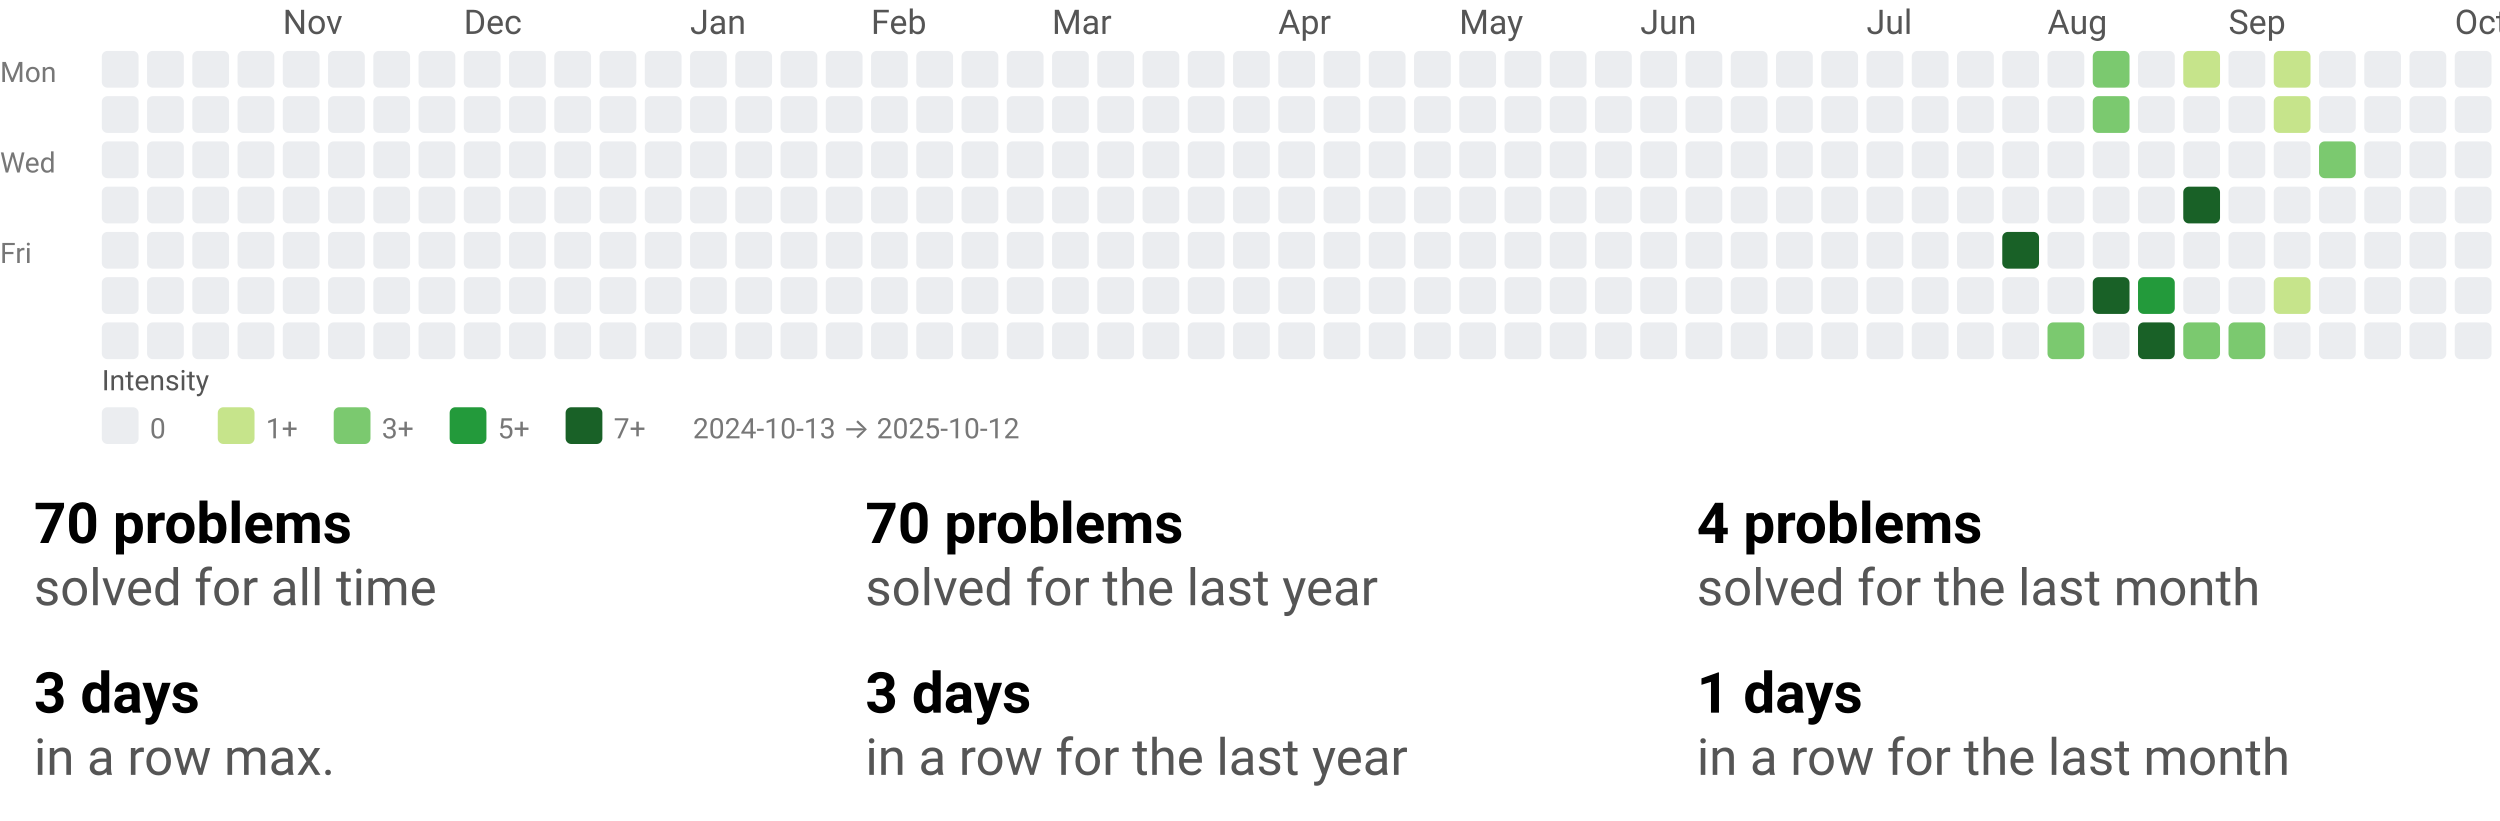
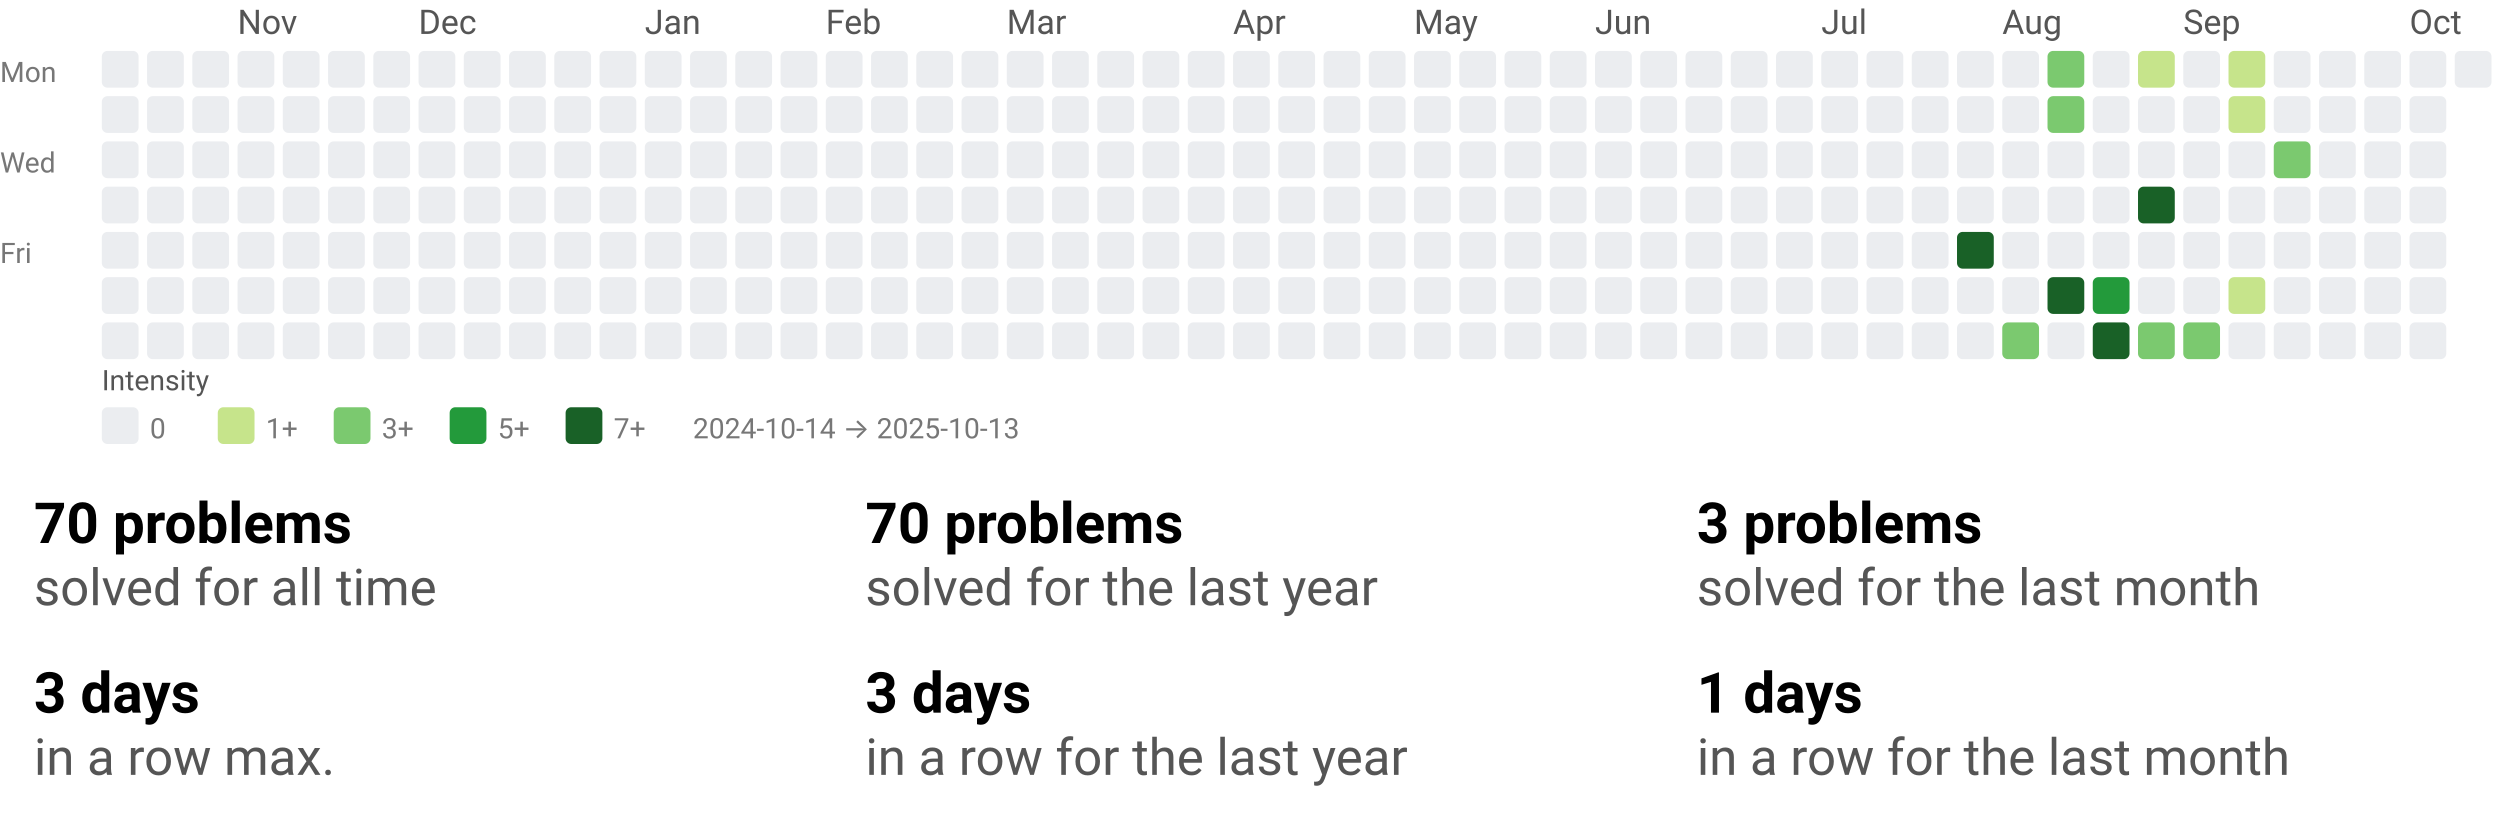
<svg xmlns="http://www.w3.org/2000/svg" width="884" height="290" viewBox="0 0 884 290" role="img" aria-labelledby="t d">
  <style>text{font-family:system-ui,-apple-system, Segoe UI, Roboto, Ubuntu, Cantarell, Noto Sans, sans-serif;}</style>
  <svg width="884" height="158" viewBox="0 0 884 158" role="img" aria-labelledby="title desc">
    <style>text{font-family:system-ui,-apple-system, Segoe UI, Roboto, Ubuntu, Cantarell, Noto Sans, sans-serif;}</style>
-     <text x="100" y="12" fill="#555">Nov</text>
-     <text x="164" y="12" fill="#555">Dec</text>
-     <text x="244" y="12" fill="#555">Jan</text>
-     <text x="308" y="12" fill="#555">Feb</text>
-     <text x="372" y="12" fill="#555">Mar</text>
-     <text x="452" y="12" fill="#555">Apr</text>
-     <text x="516" y="12" fill="#555">May</text>
-     <text x="580" y="12" fill="#555">Jun</text>
-     <text x="660" y="12" fill="#555">Jul</text>
-     <text x="724" y="12" fill="#555">Aug</text>
-     <text x="788" y="12" fill="#555">Sep</text>
-     <text x="868" y="12" fill="#555">Oct</text>
+     <text x="84" y="12" fill="#555">Nov</text>
+     <text x="148" y="12" fill="#555">Dec</text>
+     <text x="228" y="12" fill="#555">Jan</text>
+     <text x="292" y="12" fill="#555">Feb</text>
+     <text x="356" y="12" fill="#555">Mar</text>
+     <text x="436" y="12" fill="#555">Apr</text>
+     <text x="500" y="12" fill="#555">May</text>
+     <text x="564" y="12" fill="#555">Jun</text>
+     <text x="644" y="12" fill="#555">Jul</text>
+     <text x="708" y="12" fill="#555">Aug</text>
+     <text x="772" y="12" fill="#555">Sep</text>
+     <text x="852" y="12" fill="#555">Oct</text>
    <text x="0" y="29" font-size="10" fill="#777">Mon</text>
    <text x="0" y="61" font-size="10" fill="#777">Wed</text>
    <text x="0" y="93" font-size="10" fill="#777">Fri</text>
    <rect x="36" y="18" width="13" height="13" rx="2" ry="2" fill="#ebedf0" />
    <rect x="36" y="34" width="13" height="13" rx="2" ry="2" fill="#ebedf0" />
    <rect x="36" y="50" width="13" height="13" rx="2" ry="2" fill="#ebedf0" />
    <rect x="36" y="66" width="13" height="13" rx="2" ry="2" fill="#ebedf0" />
    <rect x="36" y="82" width="13" height="13" rx="2" ry="2" fill="#ebedf0" />
    <rect x="36" y="98" width="13" height="13" rx="2" ry="2" fill="#ebedf0" />
    <rect x="36" y="114" width="13" height="13" rx="2" ry="2" fill="#ebedf0" />
    <rect x="52" y="18" width="13" height="13" rx="2" ry="2" fill="#ebedf0" />
    <rect x="52" y="34" width="13" height="13" rx="2" ry="2" fill="#ebedf0" />
    <rect x="52" y="50" width="13" height="13" rx="2" ry="2" fill="#ebedf0" />
    <rect x="52" y="66" width="13" height="13" rx="2" ry="2" fill="#ebedf0" />
    <rect x="52" y="82" width="13" height="13" rx="2" ry="2" fill="#ebedf0" />
    <rect x="52" y="98" width="13" height="13" rx="2" ry="2" fill="#ebedf0" />
    <rect x="52" y="114" width="13" height="13" rx="2" ry="2" fill="#ebedf0" />
    <rect x="68" y="18" width="13" height="13" rx="2" ry="2" fill="#ebedf0" />
    <rect x="68" y="34" width="13" height="13" rx="2" ry="2" fill="#ebedf0" />
    <rect x="68" y="50" width="13" height="13" rx="2" ry="2" fill="#ebedf0" />
    <rect x="68" y="66" width="13" height="13" rx="2" ry="2" fill="#ebedf0" />
    <rect x="68" y="82" width="13" height="13" rx="2" ry="2" fill="#ebedf0" />
    <rect x="68" y="98" width="13" height="13" rx="2" ry="2" fill="#ebedf0" />
    <rect x="68" y="114" width="13" height="13" rx="2" ry="2" fill="#ebedf0" />
    <rect x="84" y="18" width="13" height="13" rx="2" ry="2" fill="#ebedf0" />
    <rect x="84" y="34" width="13" height="13" rx="2" ry="2" fill="#ebedf0" />
    <rect x="84" y="50" width="13" height="13" rx="2" ry="2" fill="#ebedf0" />
    <rect x="84" y="66" width="13" height="13" rx="2" ry="2" fill="#ebedf0" />
    <rect x="84" y="82" width="13" height="13" rx="2" ry="2" fill="#ebedf0" />
    <rect x="84" y="98" width="13" height="13" rx="2" ry="2" fill="#ebedf0" />
    <rect x="84" y="114" width="13" height="13" rx="2" ry="2" fill="#ebedf0" />
    <rect x="100" y="18" width="13" height="13" rx="2" ry="2" fill="#ebedf0" />
    <rect x="100" y="34" width="13" height="13" rx="2" ry="2" fill="#ebedf0" />
    <rect x="100" y="50" width="13" height="13" rx="2" ry="2" fill="#ebedf0" />
    <rect x="100" y="66" width="13" height="13" rx="2" ry="2" fill="#ebedf0" />
    <rect x="100" y="82" width="13" height="13" rx="2" ry="2" fill="#ebedf0" />
    <rect x="100" y="98" width="13" height="13" rx="2" ry="2" fill="#ebedf0" />
    <rect x="100" y="114" width="13" height="13" rx="2" ry="2" fill="#ebedf0" />
    <rect x="116" y="18" width="13" height="13" rx="2" ry="2" fill="#ebedf0" />
    <rect x="116" y="34" width="13" height="13" rx="2" ry="2" fill="#ebedf0" />
    <rect x="116" y="50" width="13" height="13" rx="2" ry="2" fill="#ebedf0" />
    <rect x="116" y="66" width="13" height="13" rx="2" ry="2" fill="#ebedf0" />
    <rect x="116" y="82" width="13" height="13" rx="2" ry="2" fill="#ebedf0" />
    <rect x="116" y="98" width="13" height="13" rx="2" ry="2" fill="#ebedf0" />
    <rect x="116" y="114" width="13" height="13" rx="2" ry="2" fill="#ebedf0" />
    <rect x="132" y="18" width="13" height="13" rx="2" ry="2" fill="#ebedf0" />
    <rect x="132" y="34" width="13" height="13" rx="2" ry="2" fill="#ebedf0" />
    <rect x="132" y="50" width="13" height="13" rx="2" ry="2" fill="#ebedf0" />
    <rect x="132" y="66" width="13" height="13" rx="2" ry="2" fill="#ebedf0" />
    <rect x="132" y="82" width="13" height="13" rx="2" ry="2" fill="#ebedf0" />
    <rect x="132" y="98" width="13" height="13" rx="2" ry="2" fill="#ebedf0" />
    <rect x="132" y="114" width="13" height="13" rx="2" ry="2" fill="#ebedf0" />
    <rect x="148" y="18" width="13" height="13" rx="2" ry="2" fill="#ebedf0" />
    <rect x="148" y="34" width="13" height="13" rx="2" ry="2" fill="#ebedf0" />
    <rect x="148" y="50" width="13" height="13" rx="2" ry="2" fill="#ebedf0" />
    <rect x="148" y="66" width="13" height="13" rx="2" ry="2" fill="#ebedf0" />
    <rect x="148" y="82" width="13" height="13" rx="2" ry="2" fill="#ebedf0" />
    <rect x="148" y="98" width="13" height="13" rx="2" ry="2" fill="#ebedf0" />
    <rect x="148" y="114" width="13" height="13" rx="2" ry="2" fill="#ebedf0" />
    <rect x="164" y="18" width="13" height="13" rx="2" ry="2" fill="#ebedf0" />
    <rect x="164" y="34" width="13" height="13" rx="2" ry="2" fill="#ebedf0" />
    <rect x="164" y="50" width="13" height="13" rx="2" ry="2" fill="#ebedf0" />
    <rect x="164" y="66" width="13" height="13" rx="2" ry="2" fill="#ebedf0" />
    <rect x="164" y="82" width="13" height="13" rx="2" ry="2" fill="#ebedf0" />
    <rect x="164" y="98" width="13" height="13" rx="2" ry="2" fill="#ebedf0" />
    <rect x="164" y="114" width="13" height="13" rx="2" ry="2" fill="#ebedf0" />
    <rect x="180" y="18" width="13" height="13" rx="2" ry="2" fill="#ebedf0" />
    <rect x="180" y="34" width="13" height="13" rx="2" ry="2" fill="#ebedf0" />
    <rect x="180" y="50" width="13" height="13" rx="2" ry="2" fill="#ebedf0" />
    <rect x="180" y="66" width="13" height="13" rx="2" ry="2" fill="#ebedf0" />
    <rect x="180" y="82" width="13" height="13" rx="2" ry="2" fill="#ebedf0" />
    <rect x="180" y="98" width="13" height="13" rx="2" ry="2" fill="#ebedf0" />
    <rect x="180" y="114" width="13" height="13" rx="2" ry="2" fill="#ebedf0" />
    <rect x="196" y="18" width="13" height="13" rx="2" ry="2" fill="#ebedf0" />
    <rect x="196" y="34" width="13" height="13" rx="2" ry="2" fill="#ebedf0" />
    <rect x="196" y="50" width="13" height="13" rx="2" ry="2" fill="#ebedf0" />
    <rect x="196" y="66" width="13" height="13" rx="2" ry="2" fill="#ebedf0" />
    <rect x="196" y="82" width="13" height="13" rx="2" ry="2" fill="#ebedf0" />
    <rect x="196" y="98" width="13" height="13" rx="2" ry="2" fill="#ebedf0" />
    <rect x="196" y="114" width="13" height="13" rx="2" ry="2" fill="#ebedf0" />
    <rect x="212" y="18" width="13" height="13" rx="2" ry="2" fill="#ebedf0" />
    <rect x="212" y="34" width="13" height="13" rx="2" ry="2" fill="#ebedf0" />
    <rect x="212" y="50" width="13" height="13" rx="2" ry="2" fill="#ebedf0" />
    <rect x="212" y="66" width="13" height="13" rx="2" ry="2" fill="#ebedf0" />
    <rect x="212" y="82" width="13" height="13" rx="2" ry="2" fill="#ebedf0" />
    <rect x="212" y="98" width="13" height="13" rx="2" ry="2" fill="#ebedf0" />
    <rect x="212" y="114" width="13" height="13" rx="2" ry="2" fill="#ebedf0" />
    <rect x="228" y="18" width="13" height="13" rx="2" ry="2" fill="#ebedf0" />
    <rect x="228" y="34" width="13" height="13" rx="2" ry="2" fill="#ebedf0" />
    <rect x="228" y="50" width="13" height="13" rx="2" ry="2" fill="#ebedf0" />
    <rect x="228" y="66" width="13" height="13" rx="2" ry="2" fill="#ebedf0" />
    <rect x="228" y="82" width="13" height="13" rx="2" ry="2" fill="#ebedf0" />
    <rect x="228" y="98" width="13" height="13" rx="2" ry="2" fill="#ebedf0" />
    <rect x="228" y="114" width="13" height="13" rx="2" ry="2" fill="#ebedf0" />
    <rect x="244" y="18" width="13" height="13" rx="2" ry="2" fill="#ebedf0" />
    <rect x="244" y="34" width="13" height="13" rx="2" ry="2" fill="#ebedf0" />
    <rect x="244" y="50" width="13" height="13" rx="2" ry="2" fill="#ebedf0" />
    <rect x="244" y="66" width="13" height="13" rx="2" ry="2" fill="#ebedf0" />
    <rect x="244" y="82" width="13" height="13" rx="2" ry="2" fill="#ebedf0" />
    <rect x="244" y="98" width="13" height="13" rx="2" ry="2" fill="#ebedf0" />
    <rect x="244" y="114" width="13" height="13" rx="2" ry="2" fill="#ebedf0" />
    <rect x="260" y="18" width="13" height="13" rx="2" ry="2" fill="#ebedf0" />
    <rect x="260" y="34" width="13" height="13" rx="2" ry="2" fill="#ebedf0" />
    <rect x="260" y="50" width="13" height="13" rx="2" ry="2" fill="#ebedf0" />
    <rect x="260" y="66" width="13" height="13" rx="2" ry="2" fill="#ebedf0" />
    <rect x="260" y="82" width="13" height="13" rx="2" ry="2" fill="#ebedf0" />
    <rect x="260" y="98" width="13" height="13" rx="2" ry="2" fill="#ebedf0" />
    <rect x="260" y="114" width="13" height="13" rx="2" ry="2" fill="#ebedf0" />
    <rect x="276" y="18" width="13" height="13" rx="2" ry="2" fill="#ebedf0" />
    <rect x="276" y="34" width="13" height="13" rx="2" ry="2" fill="#ebedf0" />
    <rect x="276" y="50" width="13" height="13" rx="2" ry="2" fill="#ebedf0" />
    <rect x="276" y="66" width="13" height="13" rx="2" ry="2" fill="#ebedf0" />
    <rect x="276" y="82" width="13" height="13" rx="2" ry="2" fill="#ebedf0" />
    <rect x="276" y="98" width="13" height="13" rx="2" ry="2" fill="#ebedf0" />
    <rect x="276" y="114" width="13" height="13" rx="2" ry="2" fill="#ebedf0" />
    <rect x="292" y="18" width="13" height="13" rx="2" ry="2" fill="#ebedf0" />
    <rect x="292" y="34" width="13" height="13" rx="2" ry="2" fill="#ebedf0" />
    <rect x="292" y="50" width="13" height="13" rx="2" ry="2" fill="#ebedf0" />
    <rect x="292" y="66" width="13" height="13" rx="2" ry="2" fill="#ebedf0" />
    <rect x="292" y="82" width="13" height="13" rx="2" ry="2" fill="#ebedf0" />
    <rect x="292" y="98" width="13" height="13" rx="2" ry="2" fill="#ebedf0" />
    <rect x="292" y="114" width="13" height="13" rx="2" ry="2" fill="#ebedf0" />
    <rect x="308" y="18" width="13" height="13" rx="2" ry="2" fill="#ebedf0" />
    <rect x="308" y="34" width="13" height="13" rx="2" ry="2" fill="#ebedf0" />
    <rect x="308" y="50" width="13" height="13" rx="2" ry="2" fill="#ebedf0" />
    <rect x="308" y="66" width="13" height="13" rx="2" ry="2" fill="#ebedf0" />
    <rect x="308" y="82" width="13" height="13" rx="2" ry="2" fill="#ebedf0" />
    <rect x="308" y="98" width="13" height="13" rx="2" ry="2" fill="#ebedf0" />
    <rect x="308" y="114" width="13" height="13" rx="2" ry="2" fill="#ebedf0" />
    <rect x="324" y="18" width="13" height="13" rx="2" ry="2" fill="#ebedf0" />
    <rect x="324" y="34" width="13" height="13" rx="2" ry="2" fill="#ebedf0" />
    <rect x="324" y="50" width="13" height="13" rx="2" ry="2" fill="#ebedf0" />
    <rect x="324" y="66" width="13" height="13" rx="2" ry="2" fill="#ebedf0" />
    <rect x="324" y="82" width="13" height="13" rx="2" ry="2" fill="#ebedf0" />
    <rect x="324" y="98" width="13" height="13" rx="2" ry="2" fill="#ebedf0" />
    <rect x="324" y="114" width="13" height="13" rx="2" ry="2" fill="#ebedf0" />
    <rect x="340" y="18" width="13" height="13" rx="2" ry="2" fill="#ebedf0" />
    <rect x="340" y="34" width="13" height="13" rx="2" ry="2" fill="#ebedf0" />
    <rect x="340" y="50" width="13" height="13" rx="2" ry="2" fill="#ebedf0" />
    <rect x="340" y="66" width="13" height="13" rx="2" ry="2" fill="#ebedf0" />
    <rect x="340" y="82" width="13" height="13" rx="2" ry="2" fill="#ebedf0" />
    <rect x="340" y="98" width="13" height="13" rx="2" ry="2" fill="#ebedf0" />
    <rect x="340" y="114" width="13" height="13" rx="2" ry="2" fill="#ebedf0" />
    <rect x="356" y="18" width="13" height="13" rx="2" ry="2" fill="#ebedf0" />
    <rect x="356" y="34" width="13" height="13" rx="2" ry="2" fill="#ebedf0" />
    <rect x="356" y="50" width="13" height="13" rx="2" ry="2" fill="#ebedf0" />
    <rect x="356" y="66" width="13" height="13" rx="2" ry="2" fill="#ebedf0" />
    <rect x="356" y="82" width="13" height="13" rx="2" ry="2" fill="#ebedf0" />
    <rect x="356" y="98" width="13" height="13" rx="2" ry="2" fill="#ebedf0" />
    <rect x="356" y="114" width="13" height="13" rx="2" ry="2" fill="#ebedf0" />
    <rect x="372" y="18" width="13" height="13" rx="2" ry="2" fill="#ebedf0" />
    <rect x="372" y="34" width="13" height="13" rx="2" ry="2" fill="#ebedf0" />
    <rect x="372" y="50" width="13" height="13" rx="2" ry="2" fill="#ebedf0" />
    <rect x="372" y="66" width="13" height="13" rx="2" ry="2" fill="#ebedf0" />
    <rect x="372" y="82" width="13" height="13" rx="2" ry="2" fill="#ebedf0" />
    <rect x="372" y="98" width="13" height="13" rx="2" ry="2" fill="#ebedf0" />
    <rect x="372" y="114" width="13" height="13" rx="2" ry="2" fill="#ebedf0" />
    <rect x="388" y="18" width="13" height="13" rx="2" ry="2" fill="#ebedf0" />
    <rect x="388" y="34" width="13" height="13" rx="2" ry="2" fill="#ebedf0" />
    <rect x="388" y="50" width="13" height="13" rx="2" ry="2" fill="#ebedf0" />
    <rect x="388" y="66" width="13" height="13" rx="2" ry="2" fill="#ebedf0" />
    <rect x="388" y="82" width="13" height="13" rx="2" ry="2" fill="#ebedf0" />
    <rect x="388" y="98" width="13" height="13" rx="2" ry="2" fill="#ebedf0" />
    <rect x="388" y="114" width="13" height="13" rx="2" ry="2" fill="#ebedf0" />
    <rect x="404" y="18" width="13" height="13" rx="2" ry="2" fill="#ebedf0" />
    <rect x="404" y="34" width="13" height="13" rx="2" ry="2" fill="#ebedf0" />
    <rect x="404" y="50" width="13" height="13" rx="2" ry="2" fill="#ebedf0" />
    <rect x="404" y="66" width="13" height="13" rx="2" ry="2" fill="#ebedf0" />
    <rect x="404" y="82" width="13" height="13" rx="2" ry="2" fill="#ebedf0" />
    <rect x="404" y="98" width="13" height="13" rx="2" ry="2" fill="#ebedf0" />
    <rect x="404" y="114" width="13" height="13" rx="2" ry="2" fill="#ebedf0" />
    <rect x="420" y="18" width="13" height="13" rx="2" ry="2" fill="#ebedf0" />
    <rect x="420" y="34" width="13" height="13" rx="2" ry="2" fill="#ebedf0" />
    <rect x="420" y="50" width="13" height="13" rx="2" ry="2" fill="#ebedf0" />
    <rect x="420" y="66" width="13" height="13" rx="2" ry="2" fill="#ebedf0" />
    <rect x="420" y="82" width="13" height="13" rx="2" ry="2" fill="#ebedf0" />
    <rect x="420" y="98" width="13" height="13" rx="2" ry="2" fill="#ebedf0" />
    <rect x="420" y="114" width="13" height="13" rx="2" ry="2" fill="#ebedf0" />
    <rect x="436" y="18" width="13" height="13" rx="2" ry="2" fill="#ebedf0" />
    <rect x="436" y="34" width="13" height="13" rx="2" ry="2" fill="#ebedf0" />
    <rect x="436" y="50" width="13" height="13" rx="2" ry="2" fill="#ebedf0" />
    <rect x="436" y="66" width="13" height="13" rx="2" ry="2" fill="#ebedf0" />
    <rect x="436" y="82" width="13" height="13" rx="2" ry="2" fill="#ebedf0" />
    <rect x="436" y="98" width="13" height="13" rx="2" ry="2" fill="#ebedf0" />
    <rect x="436" y="114" width="13" height="13" rx="2" ry="2" fill="#ebedf0" />
    <rect x="452" y="18" width="13" height="13" rx="2" ry="2" fill="#ebedf0" />
    <rect x="452" y="34" width="13" height="13" rx="2" ry="2" fill="#ebedf0" />
    <rect x="452" y="50" width="13" height="13" rx="2" ry="2" fill="#ebedf0" />
    <rect x="452" y="66" width="13" height="13" rx="2" ry="2" fill="#ebedf0" />
    <rect x="452" y="82" width="13" height="13" rx="2" ry="2" fill="#ebedf0" />
    <rect x="452" y="98" width="13" height="13" rx="2" ry="2" fill="#ebedf0" />
    <rect x="452" y="114" width="13" height="13" rx="2" ry="2" fill="#ebedf0" />
    <rect x="468" y="18" width="13" height="13" rx="2" ry="2" fill="#ebedf0" />
    <rect x="468" y="34" width="13" height="13" rx="2" ry="2" fill="#ebedf0" />
    <rect x="468" y="50" width="13" height="13" rx="2" ry="2" fill="#ebedf0" />
    <rect x="468" y="66" width="13" height="13" rx="2" ry="2" fill="#ebedf0" />
    <rect x="468" y="82" width="13" height="13" rx="2" ry="2" fill="#ebedf0" />
    <rect x="468" y="98" width="13" height="13" rx="2" ry="2" fill="#ebedf0" />
    <rect x="468" y="114" width="13" height="13" rx="2" ry="2" fill="#ebedf0" />
    <rect x="484" y="18" width="13" height="13" rx="2" ry="2" fill="#ebedf0" />
    <rect x="484" y="34" width="13" height="13" rx="2" ry="2" fill="#ebedf0" />
    <rect x="484" y="50" width="13" height="13" rx="2" ry="2" fill="#ebedf0" />
    <rect x="484" y="66" width="13" height="13" rx="2" ry="2" fill="#ebedf0" />
    <rect x="484" y="82" width="13" height="13" rx="2" ry="2" fill="#ebedf0" />
    <rect x="484" y="98" width="13" height="13" rx="2" ry="2" fill="#ebedf0" />
    <rect x="484" y="114" width="13" height="13" rx="2" ry="2" fill="#ebedf0" />
    <rect x="500" y="18" width="13" height="13" rx="2" ry="2" fill="#ebedf0" />
    <rect x="500" y="34" width="13" height="13" rx="2" ry="2" fill="#ebedf0" />
    <rect x="500" y="50" width="13" height="13" rx="2" ry="2" fill="#ebedf0" />
    <rect x="500" y="66" width="13" height="13" rx="2" ry="2" fill="#ebedf0" />
    <rect x="500" y="82" width="13" height="13" rx="2" ry="2" fill="#ebedf0" />
    <rect x="500" y="98" width="13" height="13" rx="2" ry="2" fill="#ebedf0" />
    <rect x="500" y="114" width="13" height="13" rx="2" ry="2" fill="#ebedf0" />
    <rect x="516" y="18" width="13" height="13" rx="2" ry="2" fill="#ebedf0" />
    <rect x="516" y="34" width="13" height="13" rx="2" ry="2" fill="#ebedf0" />
    <rect x="516" y="50" width="13" height="13" rx="2" ry="2" fill="#ebedf0" />
    <rect x="516" y="66" width="13" height="13" rx="2" ry="2" fill="#ebedf0" />
    <rect x="516" y="82" width="13" height="13" rx="2" ry="2" fill="#ebedf0" />
    <rect x="516" y="98" width="13" height="13" rx="2" ry="2" fill="#ebedf0" />
    <rect x="516" y="114" width="13" height="13" rx="2" ry="2" fill="#ebedf0" />
    <rect x="532" y="18" width="13" height="13" rx="2" ry="2" fill="#ebedf0" />
    <rect x="532" y="34" width="13" height="13" rx="2" ry="2" fill="#ebedf0" />
    <rect x="532" y="50" width="13" height="13" rx="2" ry="2" fill="#ebedf0" />
    <rect x="532" y="66" width="13" height="13" rx="2" ry="2" fill="#ebedf0" />
    <rect x="532" y="82" width="13" height="13" rx="2" ry="2" fill="#ebedf0" />
    <rect x="532" y="98" width="13" height="13" rx="2" ry="2" fill="#ebedf0" />
    <rect x="532" y="114" width="13" height="13" rx="2" ry="2" fill="#ebedf0" />
    <rect x="548" y="18" width="13" height="13" rx="2" ry="2" fill="#ebedf0" />
    <rect x="548" y="34" width="13" height="13" rx="2" ry="2" fill="#ebedf0" />
    <rect x="548" y="50" width="13" height="13" rx="2" ry="2" fill="#ebedf0" />
    <rect x="548" y="66" width="13" height="13" rx="2" ry="2" fill="#ebedf0" />
    <rect x="548" y="82" width="13" height="13" rx="2" ry="2" fill="#ebedf0" />
    <rect x="548" y="98" width="13" height="13" rx="2" ry="2" fill="#ebedf0" />
    <rect x="548" y="114" width="13" height="13" rx="2" ry="2" fill="#ebedf0" />
    <rect x="564" y="18" width="13" height="13" rx="2" ry="2" fill="#ebedf0" />
    <rect x="564" y="34" width="13" height="13" rx="2" ry="2" fill="#ebedf0" />
    <rect x="564" y="50" width="13" height="13" rx="2" ry="2" fill="#ebedf0" />
    <rect x="564" y="66" width="13" height="13" rx="2" ry="2" fill="#ebedf0" />
    <rect x="564" y="82" width="13" height="13" rx="2" ry="2" fill="#ebedf0" />
    <rect x="564" y="98" width="13" height="13" rx="2" ry="2" fill="#ebedf0" />
    <rect x="564" y="114" width="13" height="13" rx="2" ry="2" fill="#ebedf0" />
    <rect x="580" y="18" width="13" height="13" rx="2" ry="2" fill="#ebedf0" />
    <rect x="580" y="34" width="13" height="13" rx="2" ry="2" fill="#ebedf0" />
    <rect x="580" y="50" width="13" height="13" rx="2" ry="2" fill="#ebedf0" />
    <rect x="580" y="66" width="13" height="13" rx="2" ry="2" fill="#ebedf0" />
    <rect x="580" y="82" width="13" height="13" rx="2" ry="2" fill="#ebedf0" />
    <rect x="580" y="98" width="13" height="13" rx="2" ry="2" fill="#ebedf0" />
    <rect x="580" y="114" width="13" height="13" rx="2" ry="2" fill="#ebedf0" />
    <rect x="596" y="18" width="13" height="13" rx="2" ry="2" fill="#ebedf0" />
    <rect x="596" y="34" width="13" height="13" rx="2" ry="2" fill="#ebedf0" />
    <rect x="596" y="50" width="13" height="13" rx="2" ry="2" fill="#ebedf0" />
    <rect x="596" y="66" width="13" height="13" rx="2" ry="2" fill="#ebedf0" />
    <rect x="596" y="82" width="13" height="13" rx="2" ry="2" fill="#ebedf0" />
    <rect x="596" y="98" width="13" height="13" rx="2" ry="2" fill="#ebedf0" />
    <rect x="596" y="114" width="13" height="13" rx="2" ry="2" fill="#ebedf0" />
    <rect x="612" y="18" width="13" height="13" rx="2" ry="2" fill="#ebedf0" />
    <rect x="612" y="34" width="13" height="13" rx="2" ry="2" fill="#ebedf0" />
    <rect x="612" y="50" width="13" height="13" rx="2" ry="2" fill="#ebedf0" />
    <rect x="612" y="66" width="13" height="13" rx="2" ry="2" fill="#ebedf0" />
    <rect x="612" y="82" width="13" height="13" rx="2" ry="2" fill="#ebedf0" />
    <rect x="612" y="98" width="13" height="13" rx="2" ry="2" fill="#ebedf0" />
    <rect x="612" y="114" width="13" height="13" rx="2" ry="2" fill="#ebedf0" />
    <rect x="628" y="18" width="13" height="13" rx="2" ry="2" fill="#ebedf0" />
    <rect x="628" y="34" width="13" height="13" rx="2" ry="2" fill="#ebedf0" />
    <rect x="628" y="50" width="13" height="13" rx="2" ry="2" fill="#ebedf0" />
    <rect x="628" y="66" width="13" height="13" rx="2" ry="2" fill="#ebedf0" />
    <rect x="628" y="82" width="13" height="13" rx="2" ry="2" fill="#ebedf0" />
    <rect x="628" y="98" width="13" height="13" rx="2" ry="2" fill="#ebedf0" />
    <rect x="628" y="114" width="13" height="13" rx="2" ry="2" fill="#ebedf0" />
    <rect x="644" y="18" width="13" height="13" rx="2" ry="2" fill="#ebedf0" />
    <rect x="644" y="34" width="13" height="13" rx="2" ry="2" fill="#ebedf0" />
    <rect x="644" y="50" width="13" height="13" rx="2" ry="2" fill="#ebedf0" />
    <rect x="644" y="66" width="13" height="13" rx="2" ry="2" fill="#ebedf0" />
    <rect x="644" y="82" width="13" height="13" rx="2" ry="2" fill="#ebedf0" />
    <rect x="644" y="98" width="13" height="13" rx="2" ry="2" fill="#ebedf0" />
    <rect x="644" y="114" width="13" height="13" rx="2" ry="2" fill="#ebedf0" />
    <rect x="660" y="18" width="13" height="13" rx="2" ry="2" fill="#ebedf0" />
    <rect x="660" y="34" width="13" height="13" rx="2" ry="2" fill="#ebedf0" />
    <rect x="660" y="50" width="13" height="13" rx="2" ry="2" fill="#ebedf0" />
    <rect x="660" y="66" width="13" height="13" rx="2" ry="2" fill="#ebedf0" />
    <rect x="660" y="82" width="13" height="13" rx="2" ry="2" fill="#ebedf0" />
    <rect x="660" y="98" width="13" height="13" rx="2" ry="2" fill="#ebedf0" />
    <rect x="660" y="114" width="13" height="13" rx="2" ry="2" fill="#ebedf0" />
    <rect x="676" y="18" width="13" height="13" rx="2" ry="2" fill="#ebedf0" />
    <rect x="676" y="34" width="13" height="13" rx="2" ry="2" fill="#ebedf0" />
    <rect x="676" y="50" width="13" height="13" rx="2" ry="2" fill="#ebedf0" />
    <rect x="676" y="66" width="13" height="13" rx="2" ry="2" fill="#ebedf0" />
    <rect x="676" y="82" width="13" height="13" rx="2" ry="2" fill="#ebedf0" />
    <rect x="676" y="98" width="13" height="13" rx="2" ry="2" fill="#ebedf0" />
    <rect x="676" y="114" width="13" height="13" rx="2" ry="2" fill="#ebedf0" />
    <rect x="692" y="18" width="13" height="13" rx="2" ry="2" fill="#ebedf0" />
    <rect x="692" y="34" width="13" height="13" rx="2" ry="2" fill="#ebedf0" />
    <rect x="692" y="50" width="13" height="13" rx="2" ry="2" fill="#ebedf0" />
    <rect x="692" y="66" width="13" height="13" rx="2" ry="2" fill="#ebedf0" />
-     <rect x="692" y="82" width="13" height="13" rx="2" ry="2" fill="#ebedf0" />
+     <rect x="692" y="82" width="13" height="13" rx="2" ry="2" fill="#196127" />
    <rect x="692" y="98" width="13" height="13" rx="2" ry="2" fill="#ebedf0" />
    <rect x="692" y="114" width="13" height="13" rx="2" ry="2" fill="#ebedf0" />
    <rect x="708" y="18" width="13" height="13" rx="2" ry="2" fill="#ebedf0" />
    <rect x="708" y="34" width="13" height="13" rx="2" ry="2" fill="#ebedf0" />
    <rect x="708" y="50" width="13" height="13" rx="2" ry="2" fill="#ebedf0" />
    <rect x="708" y="66" width="13" height="13" rx="2" ry="2" fill="#ebedf0" />
-     <rect x="708" y="82" width="13" height="13" rx="2" ry="2" fill="#196127" />
+     <rect x="708" y="82" width="13" height="13" rx="2" ry="2" fill="#ebedf0" />
    <rect x="708" y="98" width="13" height="13" rx="2" ry="2" fill="#ebedf0" />
-     <rect x="708" y="114" width="13" height="13" rx="2" ry="2" fill="#ebedf0" />
-     <rect x="724" y="18" width="13" height="13" rx="2" ry="2" fill="#ebedf0" />
-     <rect x="724" y="34" width="13" height="13" rx="2" ry="2" fill="#ebedf0" />
+     <rect x="708" y="114" width="13" height="13" rx="2" ry="2" fill="#7bc96f" />
+     <rect x="724" y="18" width="13" height="13" rx="2" ry="2" fill="#7bc96f" />
+     <rect x="724" y="34" width="13" height="13" rx="2" ry="2" fill="#7bc96f" />
    <rect x="724" y="50" width="13" height="13" rx="2" ry="2" fill="#ebedf0" />
    <rect x="724" y="66" width="13" height="13" rx="2" ry="2" fill="#ebedf0" />
    <rect x="724" y="82" width="13" height="13" rx="2" ry="2" fill="#ebedf0" />
-     <rect x="724" y="98" width="13" height="13" rx="2" ry="2" fill="#ebedf0" />
-     <rect x="724" y="114" width="13" height="13" rx="2" ry="2" fill="#7bc96f" />
-     <rect x="740" y="18" width="13" height="13" rx="2" ry="2" fill="#7bc96f" />
-     <rect x="740" y="34" width="13" height="13" rx="2" ry="2" fill="#7bc96f" />
+     <rect x="724" y="98" width="13" height="13" rx="2" ry="2" fill="#196127" />
+     <rect x="724" y="114" width="13" height="13" rx="2" ry="2" fill="#ebedf0" />
+     <rect x="740" y="18" width="13" height="13" rx="2" ry="2" fill="#ebedf0" />
+     <rect x="740" y="34" width="13" height="13" rx="2" ry="2" fill="#ebedf0" />
    <rect x="740" y="50" width="13" height="13" rx="2" ry="2" fill="#ebedf0" />
    <rect x="740" y="66" width="13" height="13" rx="2" ry="2" fill="#ebedf0" />
    <rect x="740" y="82" width="13" height="13" rx="2" ry="2" fill="#ebedf0" />
-     <rect x="740" y="98" width="13" height="13" rx="2" ry="2" fill="#196127" />
-     <rect x="740" y="114" width="13" height="13" rx="2" ry="2" fill="#ebedf0" />
-     <rect x="756" y="18" width="13" height="13" rx="2" ry="2" fill="#ebedf0" />
+     <rect x="740" y="98" width="13" height="13" rx="2" ry="2" fill="#239a3b" />
+     <rect x="740" y="114" width="13" height="13" rx="2" ry="2" fill="#196127" />
+     <rect x="756" y="18" width="13" height="13" rx="2" ry="2" fill="#c6e48b" />
    <rect x="756" y="34" width="13" height="13" rx="2" ry="2" fill="#ebedf0" />
    <rect x="756" y="50" width="13" height="13" rx="2" ry="2" fill="#ebedf0" />
-     <rect x="756" y="66" width="13" height="13" rx="2" ry="2" fill="#ebedf0" />
+     <rect x="756" y="66" width="13" height="13" rx="2" ry="2" fill="#196127" />
    <rect x="756" y="82" width="13" height="13" rx="2" ry="2" fill="#ebedf0" />
-     <rect x="756" y="98" width="13" height="13" rx="2" ry="2" fill="#239a3b" />
-     <rect x="756" y="114" width="13" height="13" rx="2" ry="2" fill="#196127" />
-     <rect x="772" y="18" width="13" height="13" rx="2" ry="2" fill="#c6e48b" />
+     <rect x="756" y="98" width="13" height="13" rx="2" ry="2" fill="#ebedf0" />
+     <rect x="756" y="114" width="13" height="13" rx="2" ry="2" fill="#7bc96f" />
+     <rect x="772" y="18" width="13" height="13" rx="2" ry="2" fill="#ebedf0" />
    <rect x="772" y="34" width="13" height="13" rx="2" ry="2" fill="#ebedf0" />
    <rect x="772" y="50" width="13" height="13" rx="2" ry="2" fill="#ebedf0" />
-     <rect x="772" y="66" width="13" height="13" rx="2" ry="2" fill="#196127" />
+     <rect x="772" y="66" width="13" height="13" rx="2" ry="2" fill="#ebedf0" />
    <rect x="772" y="82" width="13" height="13" rx="2" ry="2" fill="#ebedf0" />
    <rect x="772" y="98" width="13" height="13" rx="2" ry="2" fill="#ebedf0" />
    <rect x="772" y="114" width="13" height="13" rx="2" ry="2" fill="#7bc96f" />
-     <rect x="788" y="18" width="13" height="13" rx="2" ry="2" fill="#ebedf0" />
-     <rect x="788" y="34" width="13" height="13" rx="2" ry="2" fill="#ebedf0" />
+     <rect x="788" y="18" width="13" height="13" rx="2" ry="2" fill="#c6e48b" />
+     <rect x="788" y="34" width="13" height="13" rx="2" ry="2" fill="#c6e48b" />
    <rect x="788" y="50" width="13" height="13" rx="2" ry="2" fill="#ebedf0" />
    <rect x="788" y="66" width="13" height="13" rx="2" ry="2" fill="#ebedf0" />
    <rect x="788" y="82" width="13" height="13" rx="2" ry="2" fill="#ebedf0" />
-     <rect x="788" y="98" width="13" height="13" rx="2" ry="2" fill="#ebedf0" />
-     <rect x="788" y="114" width="13" height="13" rx="2" ry="2" fill="#7bc96f" />
-     <rect x="804" y="18" width="13" height="13" rx="2" ry="2" fill="#c6e48b" />
-     <rect x="804" y="34" width="13" height="13" rx="2" ry="2" fill="#c6e48b" />
-     <rect x="804" y="50" width="13" height="13" rx="2" ry="2" fill="#ebedf0" />
+     <rect x="788" y="98" width="13" height="13" rx="2" ry="2" fill="#c6e48b" />
+     <rect x="788" y="114" width="13" height="13" rx="2" ry="2" fill="#ebedf0" />
+     <rect x="804" y="18" width="13" height="13" rx="2" ry="2" fill="#ebedf0" />
+     <rect x="804" y="34" width="13" height="13" rx="2" ry="2" fill="#ebedf0" />
+     <rect x="804" y="50" width="13" height="13" rx="2" ry="2" fill="#7bc96f" />
    <rect x="804" y="66" width="13" height="13" rx="2" ry="2" fill="#ebedf0" />
    <rect x="804" y="82" width="13" height="13" rx="2" ry="2" fill="#ebedf0" />
-     <rect x="804" y="98" width="13" height="13" rx="2" ry="2" fill="#c6e48b" />
+     <rect x="804" y="98" width="13" height="13" rx="2" ry="2" fill="#ebedf0" />
    <rect x="804" y="114" width="13" height="13" rx="2" ry="2" fill="#ebedf0" />
    <rect x="820" y="18" width="13" height="13" rx="2" ry="2" fill="#ebedf0" />
    <rect x="820" y="34" width="13" height="13" rx="2" ry="2" fill="#ebedf0" />
-     <rect x="820" y="50" width="13" height="13" rx="2" ry="2" fill="#7bc96f" />
+     <rect x="820" y="50" width="13" height="13" rx="2" ry="2" fill="#ebedf0" />
    <rect x="820" y="66" width="13" height="13" rx="2" ry="2" fill="#ebedf0" />
    <rect x="820" y="82" width="13" height="13" rx="2" ry="2" fill="#ebedf0" />
    <rect x="820" y="98" width="13" height="13" rx="2" ry="2" fill="#ebedf0" />
    <rect x="820" y="114" width="13" height="13" rx="2" ry="2" fill="#ebedf0" />
    <rect x="836" y="18" width="13" height="13" rx="2" ry="2" fill="#ebedf0" />
    <rect x="836" y="34" width="13" height="13" rx="2" ry="2" fill="#ebedf0" />
    <rect x="836" y="50" width="13" height="13" rx="2" ry="2" fill="#ebedf0" />
    <rect x="836" y="66" width="13" height="13" rx="2" ry="2" fill="#ebedf0" />
    <rect x="836" y="82" width="13" height="13" rx="2" ry="2" fill="#ebedf0" />
    <rect x="836" y="98" width="13" height="13" rx="2" ry="2" fill="#ebedf0" />
    <rect x="836" y="114" width="13" height="13" rx="2" ry="2" fill="#ebedf0" />
    <rect x="852" y="18" width="13" height="13" rx="2" ry="2" fill="#ebedf0" />
    <rect x="852" y="34" width="13" height="13" rx="2" ry="2" fill="#ebedf0" />
    <rect x="852" y="50" width="13" height="13" rx="2" ry="2" fill="#ebedf0" />
    <rect x="852" y="66" width="13" height="13" rx="2" ry="2" fill="#ebedf0" />
    <rect x="852" y="82" width="13" height="13" rx="2" ry="2" fill="#ebedf0" />
    <rect x="852" y="98" width="13" height="13" rx="2" ry="2" fill="#ebedf0" />
    <rect x="852" y="114" width="13" height="13" rx="2" ry="2" fill="#ebedf0" />
    <rect x="868" y="18" width="13" height="13" rx="2" ry="2" fill="#ebedf0" />
-     <rect x="868" y="34" width="13" height="13" rx="2" ry="2" fill="#ebedf0" />
-     <rect x="868" y="50" width="13" height="13" rx="2" ry="2" fill="#ebedf0" />
-     <rect x="868" y="66" width="13" height="13" rx="2" ry="2" fill="#ebedf0" />
-     <rect x="868" y="82" width="13" height="13" rx="2" ry="2" fill="#ebedf0" />
-     <rect x="868" y="98" width="13" height="13" rx="2" ry="2" fill="#ebedf0" />
-     <rect x="868" y="114" width="13" height="13" rx="2" ry="2" fill="#ebedf0" />
    <text x="36" y="138" font-size="10" fill="#555">Intensity</text>
    <g>
      <rect x="36" y="144" width="13" height="13" rx="2" ry="2" fill="#ebedf0" />
      <text x="53" y="155" font-size="10" fill="#777">0</text>
    </g>
    <g>
      <rect x="77" y="144" width="13" height="13" rx="2" ry="2" fill="#c6e48b" />
      <text x="94" y="155" font-size="10" fill="#777">1+</text>
    </g>
    <g>
      <rect x="118" y="144" width="13" height="13" rx="2" ry="2" fill="#7bc96f" />
      <text x="135" y="155" font-size="10" fill="#777">3+</text>
    </g>
    <g>
      <rect x="159" y="144" width="13" height="13" rx="2" ry="2" fill="#239a3b" />
      <text x="176" y="155" font-size="10" fill="#777">5+</text>
    </g>
    <g>
      <rect x="200" y="144" width="13" height="13" rx="2" ry="2" fill="#196127" />
      <text x="217" y="155" font-size="10" fill="#777">7+</text>
    </g>
-     <text x="245" y="155" font-size="10" fill="#777">2024-10-13 → 2025-10-12</text>
+     <text x="245" y="155" font-size="10" fill="#777">2024-10-14 → 2025-10-13</text>
  </svg>
  <text x="12" y="192" font-size="20" font-weight="600">70 problems</text>
  <text x="12" y="214" fill="#555" font-size="18">solved for all time</text>
  <text x="306" y="192" font-size="20" font-weight="600">70 problems</text>
  <text x="306" y="214" fill="#555" font-size="18">solved for the last year</text>
-   <text x="600" y="192" font-size="20" font-weight="600">4 problems</text>
+   <text x="600" y="192" font-size="20" font-weight="600">3 problems</text>
  <text x="600" y="214" fill="#555" font-size="18">solved for the last month</text>
  <text x="12" y="252" font-size="20" font-weight="600">3 days</text>
  <text x="12" y="274" fill="#555" font-size="18">in a row max.</text>
  <text x="306" y="252" font-size="20" font-weight="600">3 days</text>
  <text x="306" y="274" fill="#555" font-size="18">in a row for the last year</text>
  <text x="600" y="252" font-size="20" font-weight="600">1 days</text>
  <text x="600" y="274" fill="#555" font-size="18">in a row for the last month</text>
</svg>
